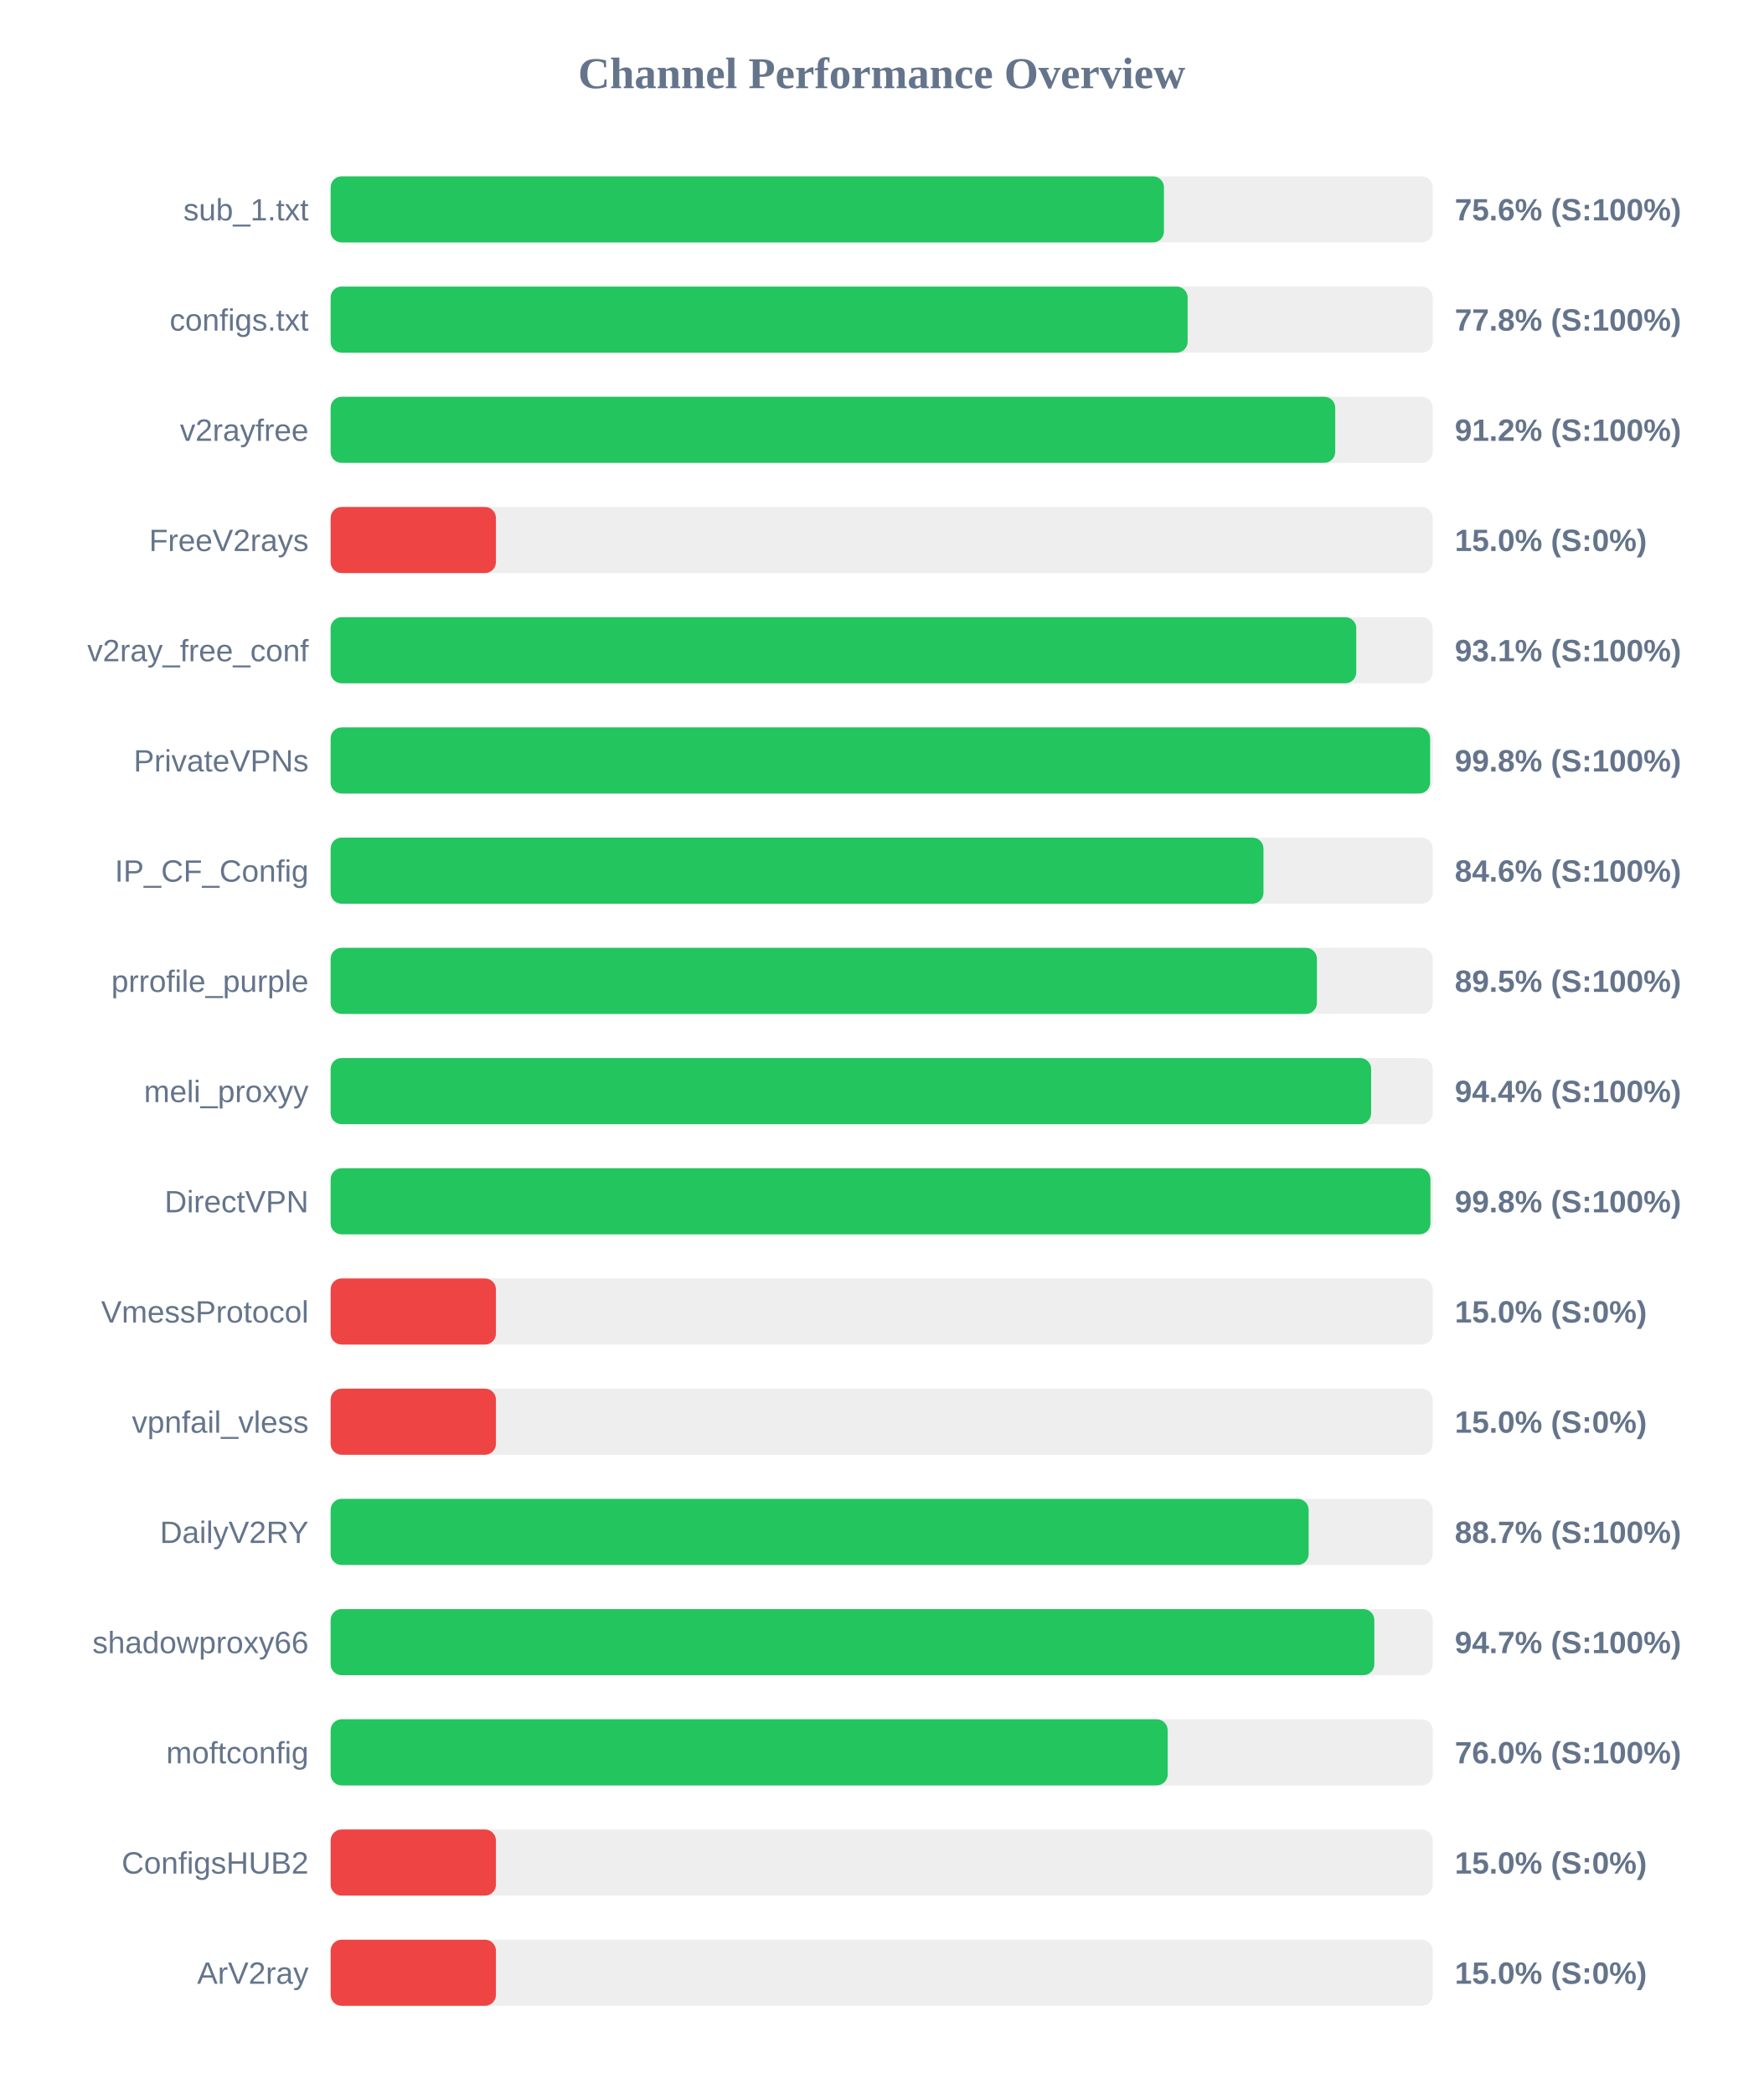
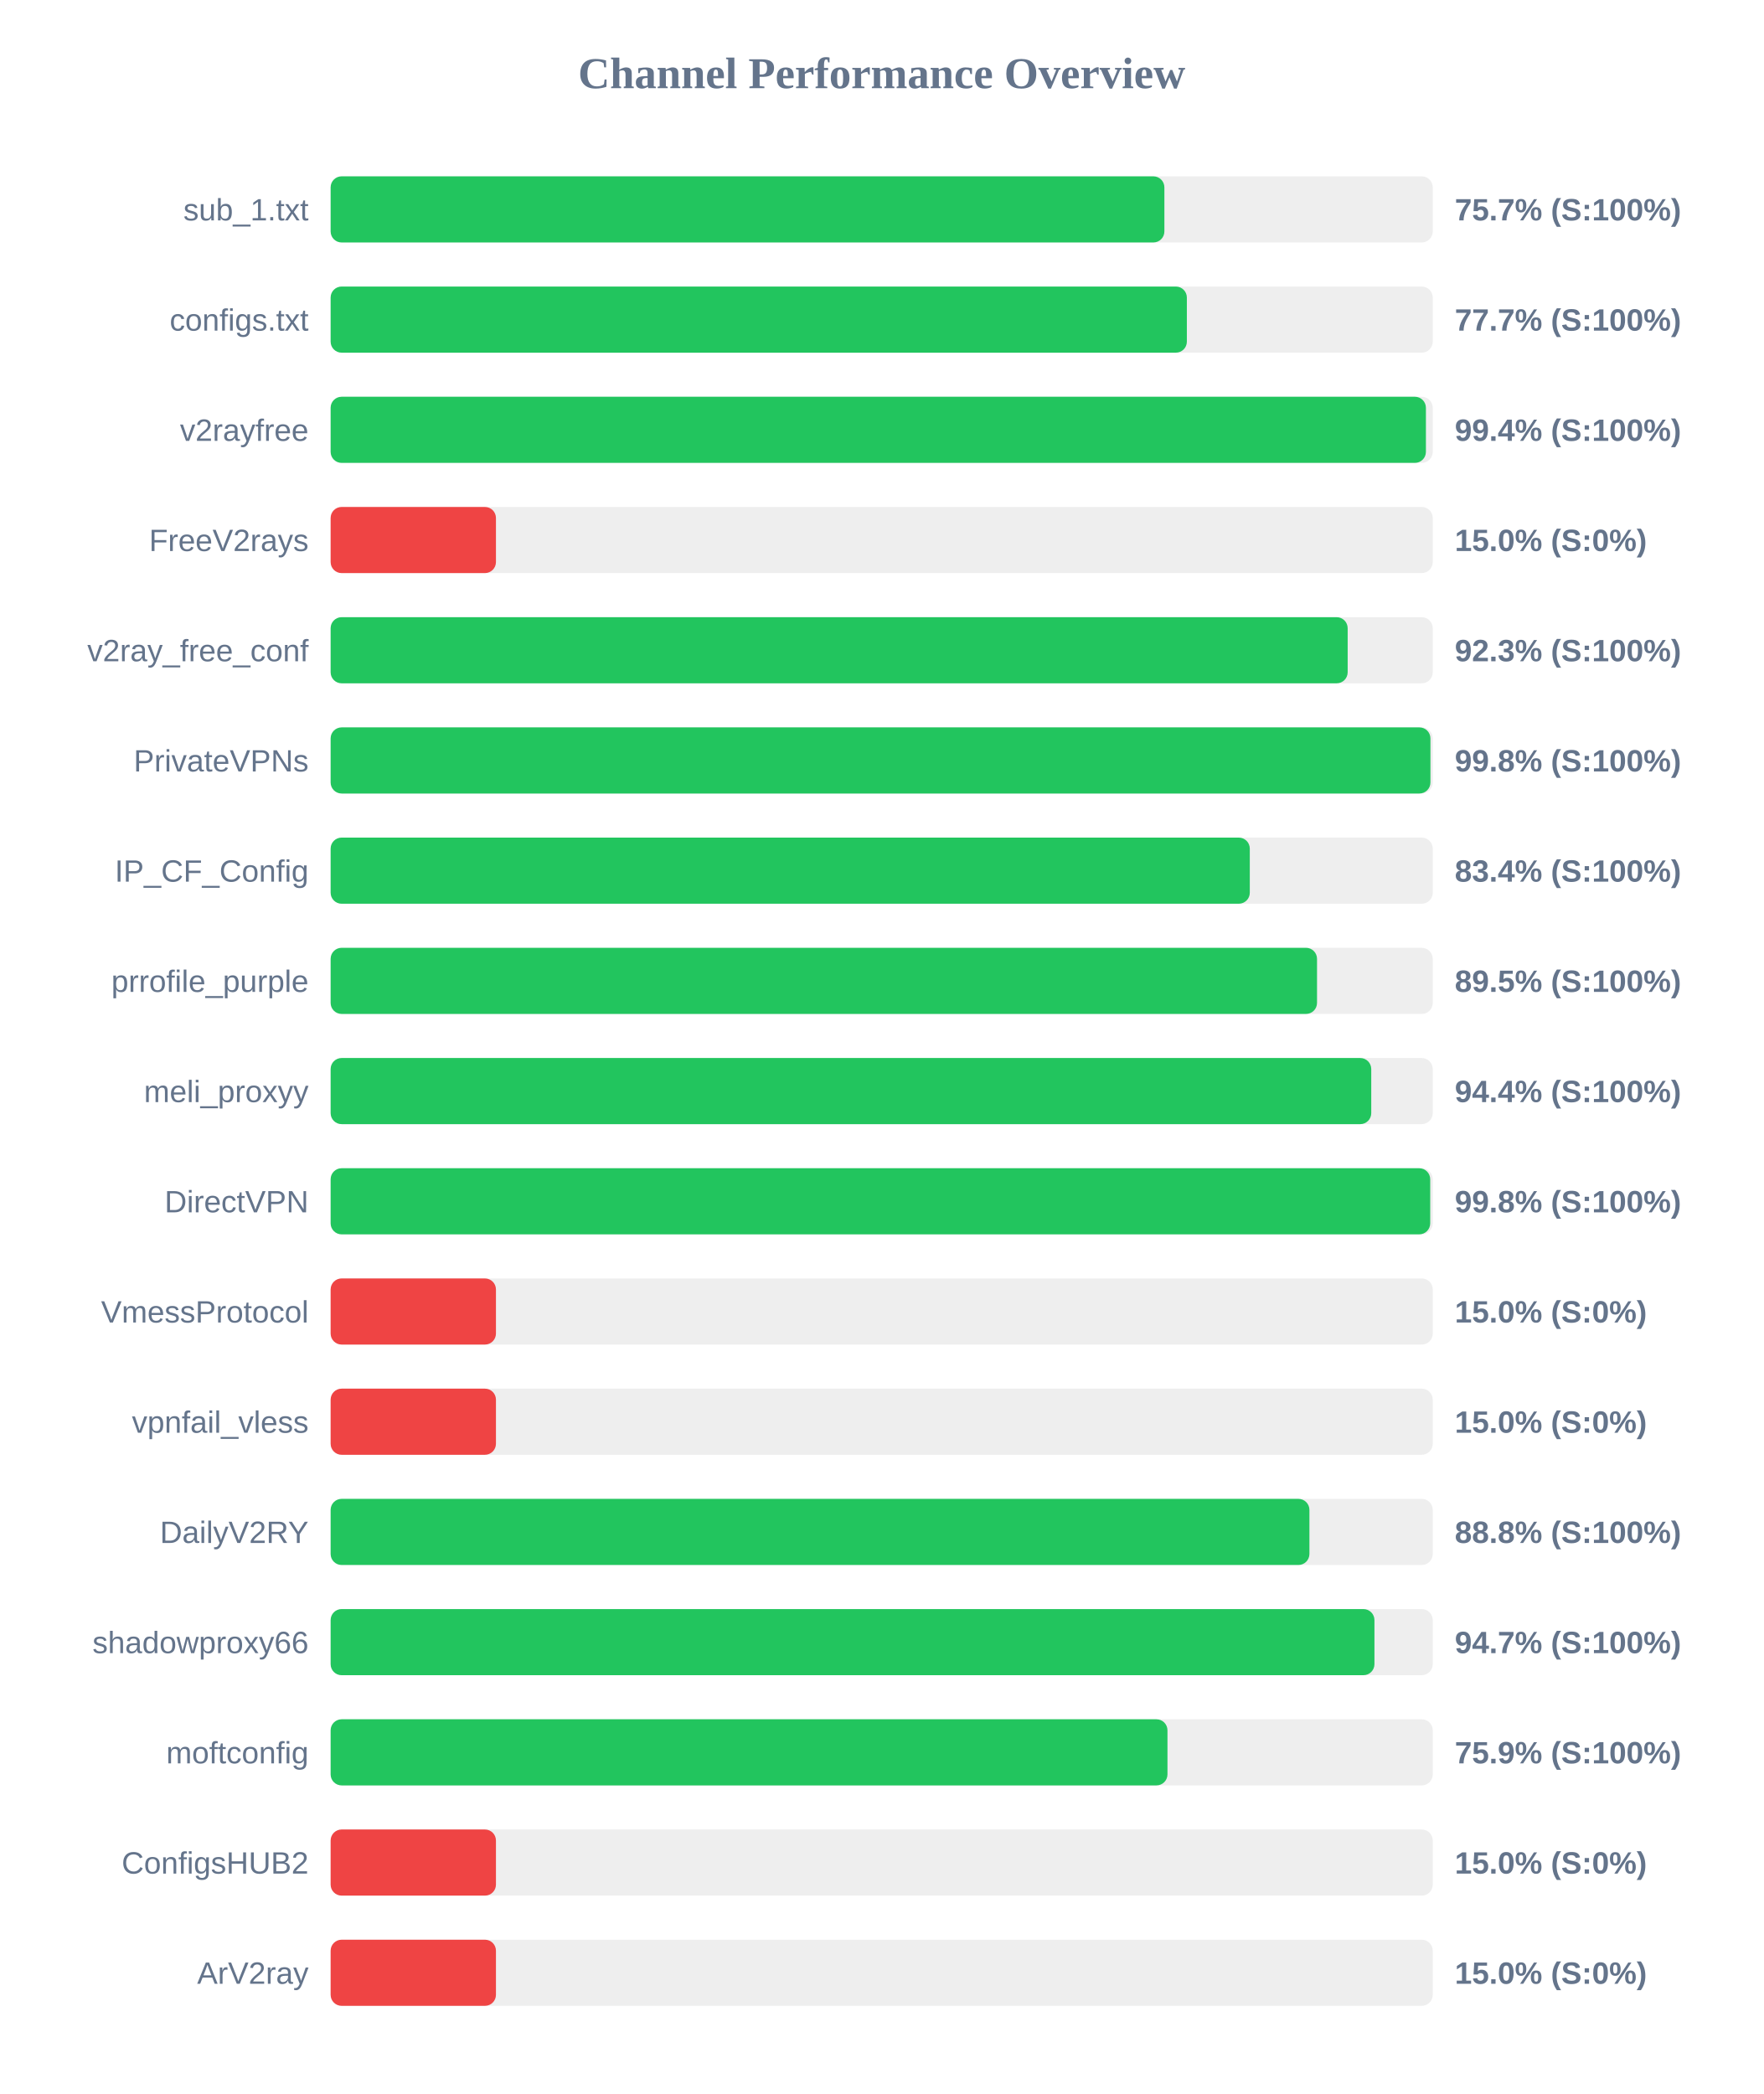
<svg xmlns="http://www.w3.org/2000/svg" width="800" height="950" version="1.1">
  <style>
        .row { font: 14px Arial; fill: #64748b; }
        .score { font: bold 14px Arial; fill: #64748b; }
    </style>
  <text x="400" y="40" text-anchor="middle" font-size="20px" font-weight="bold" fill="#64748b">Channel Performance Overview</text>
  <rect x="150" y="80" width="500" height="30" fill="#eee" rx="5" />
-   <rect x="150" y="80" width="378.05" height="30" fill="#22c55e" rx="5" />
+   <rect x="150" y="80" width="378.25" height="30" fill="#22c55e" rx="5" />
  <text x="140" y="100" text-anchor="end" class="row">sub_1.txt</text>
-   <text x="660" y="100" text-anchor="start" class="score">75.6% (S:100%)</text>
+   <text x="660" y="100" text-anchor="start" class="score">75.7% (S:100%)</text>
  <rect x="150" y="130" width="500" height="30" fill="#eee" rx="5" />
-   <rect x="150" y="130" width="388.8" height="30" fill="#22c55e" rx="5" />
+   <rect x="150" y="130" width="388.45" height="30" fill="#22c55e" rx="5" />
  <text x="140" y="150" text-anchor="end" class="row">configs.txt</text>
-   <text x="660" y="150" text-anchor="start" class="score">77.8% (S:100%)</text>
+   <text x="660" y="150" text-anchor="start" class="score">77.7% (S:100%)</text>
  <rect x="150" y="180" width="500" height="30" fill="#eee" rx="5" />
-   <rect x="150" y="180" width="455.75" height="30" fill="#22c55e" rx="5" />
+   <rect x="150" y="180" width="496.9" height="30" fill="#22c55e" rx="5" />
  <text x="140" y="200" text-anchor="end" class="row">v2rayfree</text>
-   <text x="660" y="200" text-anchor="start" class="score">91.2% (S:100%)</text>
+   <text x="660" y="200" text-anchor="start" class="score">99.4% (S:100%)</text>
  <rect x="150" y="230" width="500" height="30" fill="#eee" rx="5" />
  <rect x="150" y="230" width="75.0" height="30" fill="#ef4444" rx="5" />
  <text x="140" y="250" text-anchor="end" class="row">FreeV2rays</text>
  <text x="660" y="250" text-anchor="start" class="score">15.0% (S:0%)</text>
  <rect x="150" y="280" width="500" height="30" fill="#eee" rx="5" />
-   <rect x="150" y="280" width="465.3" height="30" fill="#22c55e" rx="5" />
+   <rect x="150" y="280" width="461.4" height="30" fill="#22c55e" rx="5" />
  <text x="140" y="300" text-anchor="end" class="row">v2ray_free_conf</text>
-   <text x="660" y="300" text-anchor="start" class="score">93.1% (S:100%)</text>
+   <text x="660" y="300" text-anchor="start" class="score">92.3% (S:100%)</text>
  <rect x="150" y="330" width="500" height="30" fill="#eee" rx="5" />
-   <rect x="150" y="330" width="498.8" height="30" fill="#22c55e" rx="5" />
+   <rect x="150" y="330" width="498.95" height="30" fill="#22c55e" rx="5" />
  <text x="140" y="350" text-anchor="end" class="row">PrivateVPNs</text>
  <text x="660" y="350" text-anchor="start" class="score">99.8% (S:100%)</text>
  <rect x="150" y="380" width="500" height="30" fill="#eee" rx="5" />
-   <rect x="150" y="380" width="423.2" height="30" fill="#22c55e" rx="5" />
+   <rect x="150" y="380" width="417.0" height="30" fill="#22c55e" rx="5" />
  <text x="140" y="400" text-anchor="end" class="row">IP_CF_Config</text>
-   <text x="660" y="400" text-anchor="start" class="score">84.6% (S:100%)</text>
+   <text x="660" y="400" text-anchor="start" class="score">83.4% (S:100%)</text>
  <rect x="150" y="430" width="500" height="30" fill="#eee" rx="5" />
-   <rect x="150" y="430" width="447.45" height="30" fill="#22c55e" rx="5" />
+   <rect x="150" y="430" width="447.5" height="30" fill="#22c55e" rx="5" />
  <text x="140" y="450" text-anchor="end" class="row">prrofile_purple</text>
  <text x="660" y="450" text-anchor="start" class="score">89.5% (S:100%)</text>
  <rect x="150" y="480" width="500" height="30" fill="#eee" rx="5" />
-   <rect x="150" y="480" width="472.05" height="30" fill="#22c55e" rx="5" />
+   <rect x="150" y="480" width="472.1" height="30" fill="#22c55e" rx="5" />
  <text x="140" y="500" text-anchor="end" class="row">meli_proxyy</text>
  <text x="660" y="500" text-anchor="start" class="score">94.4% (S:100%)</text>
  <rect x="150" y="530" width="500" height="30" fill="#eee" rx="5" />
-   <rect x="150" y="530" width="498.95" height="30" fill="#22c55e" rx="5" />
+   <rect x="150" y="530" width="498.85" height="30" fill="#22c55e" rx="5" />
  <text x="140" y="550" text-anchor="end" class="row">DirectVPN</text>
  <text x="660" y="550" text-anchor="start" class="score">99.8% (S:100%)</text>
  <rect x="150" y="580" width="500" height="30" fill="#eee" rx="5" />
  <rect x="150" y="580" width="75.0" height="30" fill="#ef4444" rx="5" />
  <text x="140" y="600" text-anchor="end" class="row">VmessProtocol</text>
  <text x="660" y="600" text-anchor="start" class="score">15.0% (S:0%)</text>
  <rect x="150" y="630" width="500" height="30" fill="#eee" rx="5" />
  <rect x="150" y="630" width="75.0" height="30" fill="#ef4444" rx="5" />
  <text x="140" y="650" text-anchor="end" class="row">vpnfail_vless</text>
  <text x="660" y="650" text-anchor="start" class="score">15.0% (S:0%)</text>
  <rect x="150" y="680" width="500" height="30" fill="#eee" rx="5" />
-   <rect x="150" y="680" width="443.7" height="30" fill="#22c55e" rx="5" />
+   <rect x="150" y="680" width="444.05" height="30" fill="#22c55e" rx="5" />
  <text x="140" y="700" text-anchor="end" class="row">DailyV2RY</text>
-   <text x="660" y="700" text-anchor="start" class="score">88.7% (S:100%)</text>
+   <text x="660" y="700" text-anchor="start" class="score">88.8% (S:100%)</text>
  <rect x="150" y="730" width="500" height="30" fill="#eee" rx="5" />
-   <rect x="150" y="730" width="473.5" height="30" fill="#22c55e" rx="5" />
+   <rect x="150" y="730" width="473.55" height="30" fill="#22c55e" rx="5" />
  <text x="140" y="750" text-anchor="end" class="row">shadowproxy66</text>
  <text x="660" y="750" text-anchor="start" class="score">94.7% (S:100%)</text>
  <rect x="150" y="780" width="500" height="30" fill="#eee" rx="5" />
-   <rect x="150" y="780" width="379.75" height="30" fill="#22c55e" rx="5" />
+   <rect x="150" y="780" width="379.65" height="30" fill="#22c55e" rx="5" />
  <text x="140" y="800" text-anchor="end" class="row">moftconfig</text>
-   <text x="660" y="800" text-anchor="start" class="score">76.0% (S:100%)</text>
+   <text x="660" y="800" text-anchor="start" class="score">75.9% (S:100%)</text>
  <rect x="150" y="830" width="500" height="30" fill="#eee" rx="5" />
  <rect x="150" y="830" width="75.0" height="30" fill="#ef4444" rx="5" />
  <text x="140" y="850" text-anchor="end" class="row">ConfigsHUB2</text>
  <text x="660" y="850" text-anchor="start" class="score">15.0% (S:0%)</text>
  <rect x="150" y="880" width="500" height="30" fill="#eee" rx="5" />
  <rect x="150" y="880" width="75.0" height="30" fill="#ef4444" rx="5" />
  <text x="140" y="900" text-anchor="end" class="row">ArV2ray</text>
  <text x="660" y="900" text-anchor="start" class="score">15.0% (S:0%)</text>
</svg>
